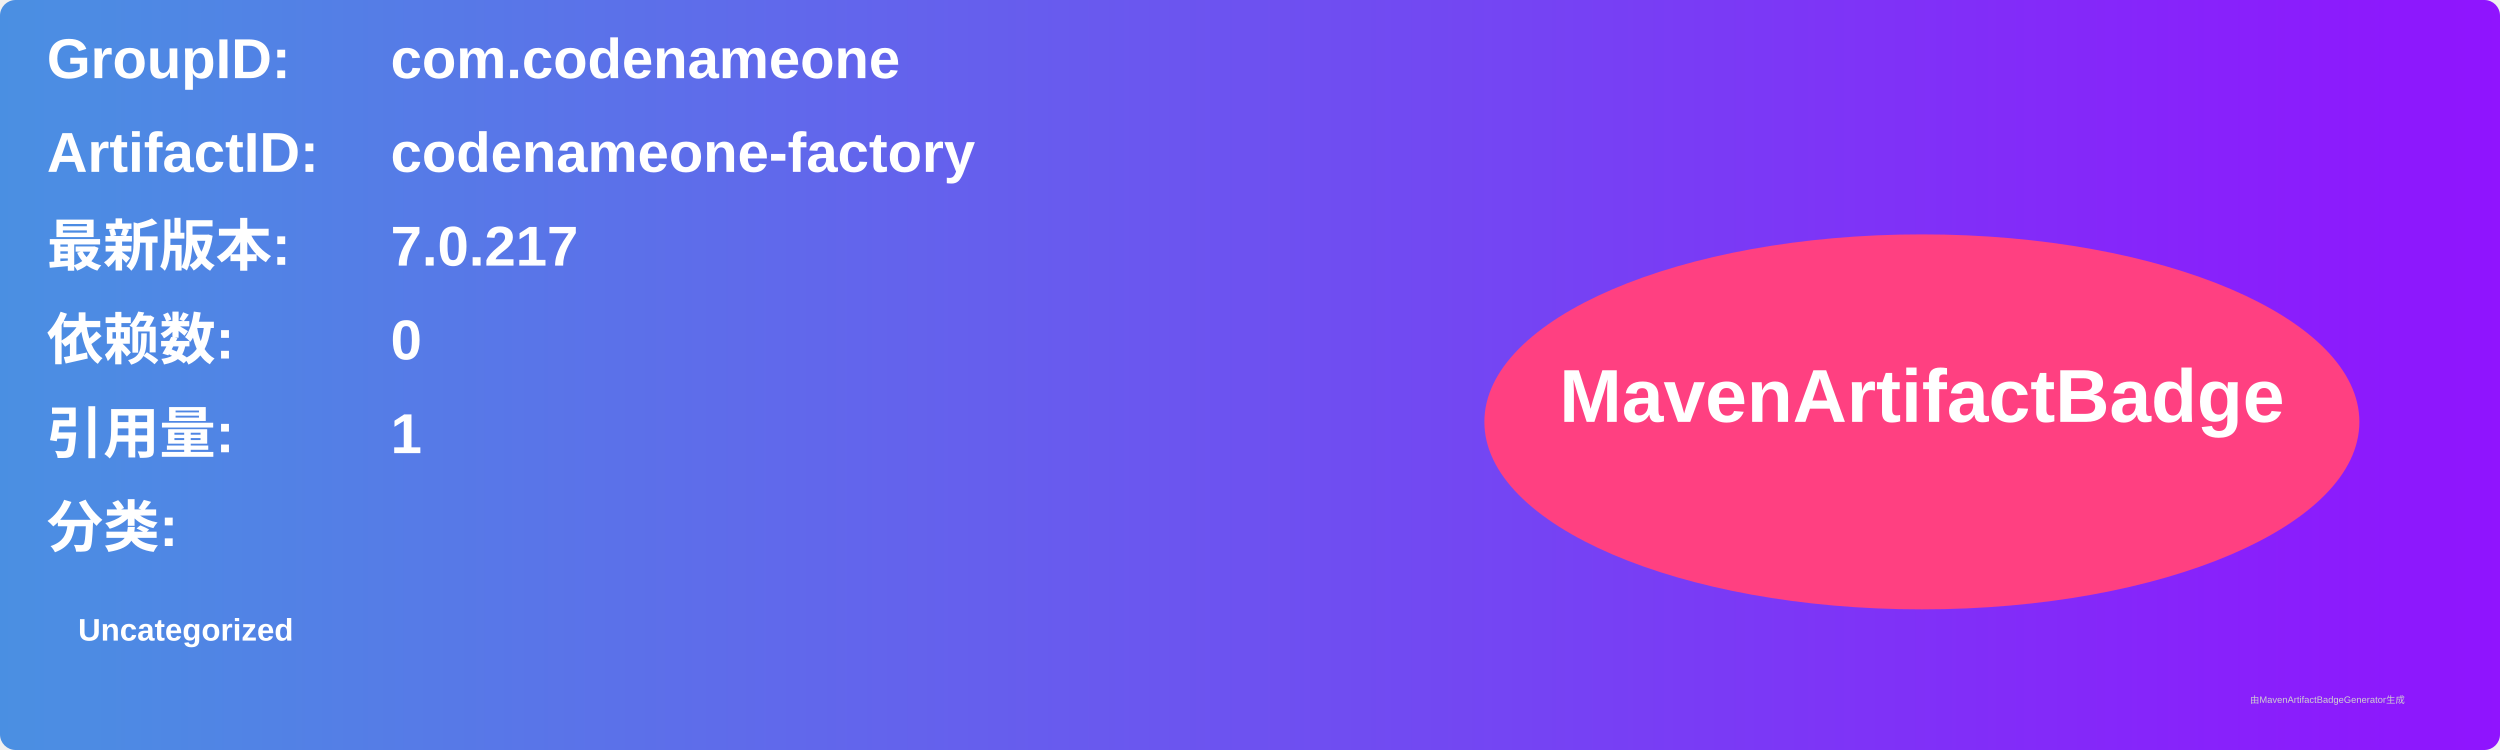
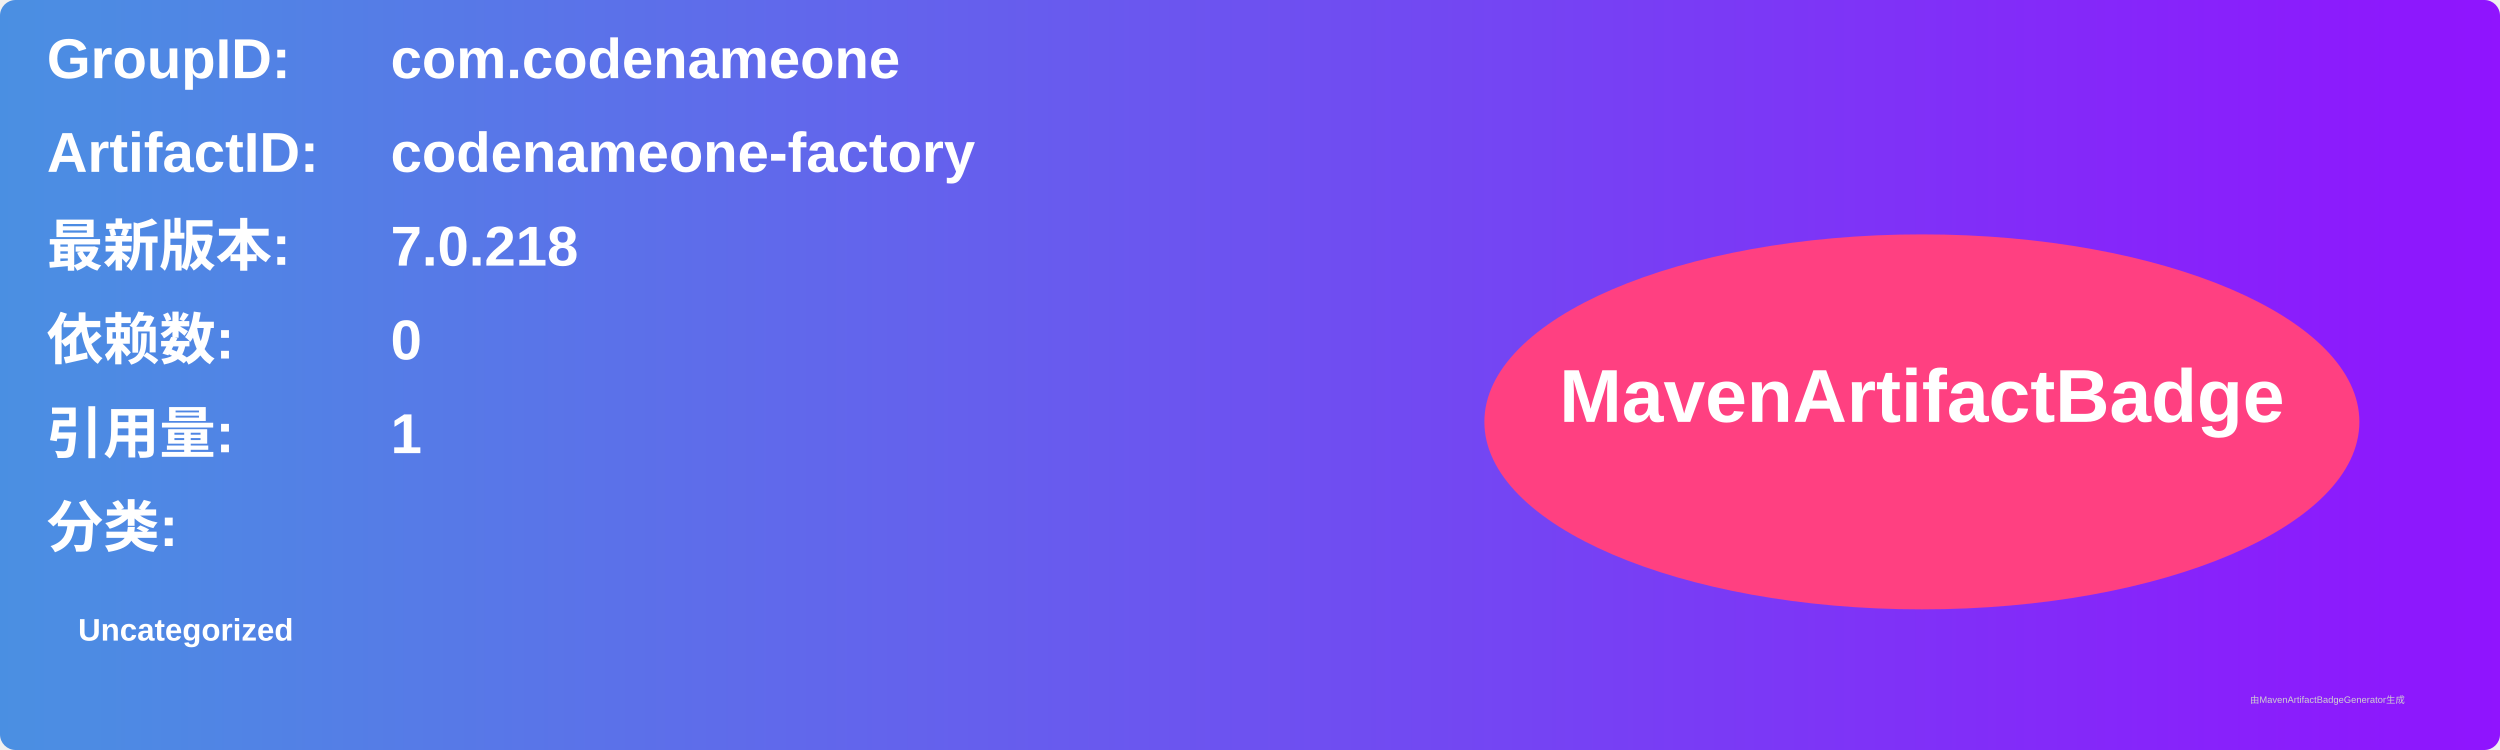
<svg xmlns="http://www.w3.org/2000/svg" width="800" height="240" viewBox="0 0 800 240">
  <linearGradient id="grad" x1="0%" y1="0%" x2="100%" y2="0%">
    <stop offset="0%" stop-color="#4a90e2" />
    <stop offset="100%" stop-color="#9013fe" />
  </linearGradient>
  <rect width="100%" height="100%" rx="5" ry="5" fill="url(#grad)" />
  <g transform="translate(15, 15)">
    <text x="0" y="10" font-family="Arial" font-size="18" fill="white" font-weight="bold" width="260">GroupID:</text>
    <text x="110" y="10" font-family="Arial" font-size="18" fill="white" font-weight="bold" width="460">com.codenameone</text>
    <text x="0" y="40" font-family="Arial" font-size="18" fill="white" font-weight="bold" width="260">ArtifactID:</text>
    <text x="110" y="40" font-family="Arial" font-size="18" fill="white" font-weight="bold" width="460">codenameone-factory</text>
    <text x="0" y="70" font-family="Arial" font-size="18" fill="white" font-weight="bold">最新版本:</text>
    <text x="110" y="70" font-family="Arial" font-size="18" fill="white" font-weight="bold">
-       <tspan font-weight="bold">7.0.217</tspan>
+       <tspan font-weight="bold">7.0.218</tspan>
    </text>
    <text x="0" y="100" font-family="Arial" font-size="18" fill="white" font-weight="bold">依赖数: </text>
    <text x="110" y="100" font-family="Arial" font-size="18" fill="white">
      <tspan font-weight="bold">0</tspan>
    </text>
    <text x="0" y="130" font-family="Arial" font-size="18" fill="white" font-weight="bold">引用量: </text>
    <text x="110" y="130" font-family="Arial" font-size="18" fill="white">
      <tspan font-weight="bold">1</tspan>
    </text>
    <text x="0" y="160" font-family="Arial" font-size="18" fill="white" font-weight="bold">分类:</text>
    <text x="10" y="190" font-family="Arial" font-size="10" fill="white">
      <tspan font-weight="bold">Uncategorized</tspan>
    </text>
    <ellipse cx="600" cy="120" rx="140" ry="60" fill="#ff4081" />
    <text x="600" y="120" text-anchor="middle" font-family="Arial" font-size="24" fill="white" font-weight="bold">MavenArtifactBadge</text>
  </g>
  <text x="720" y="225" font-family="Arial" font-size="3" fill="#d0d0d0">由MavenArtifactBadgeGenerator生成</text>
</svg>
